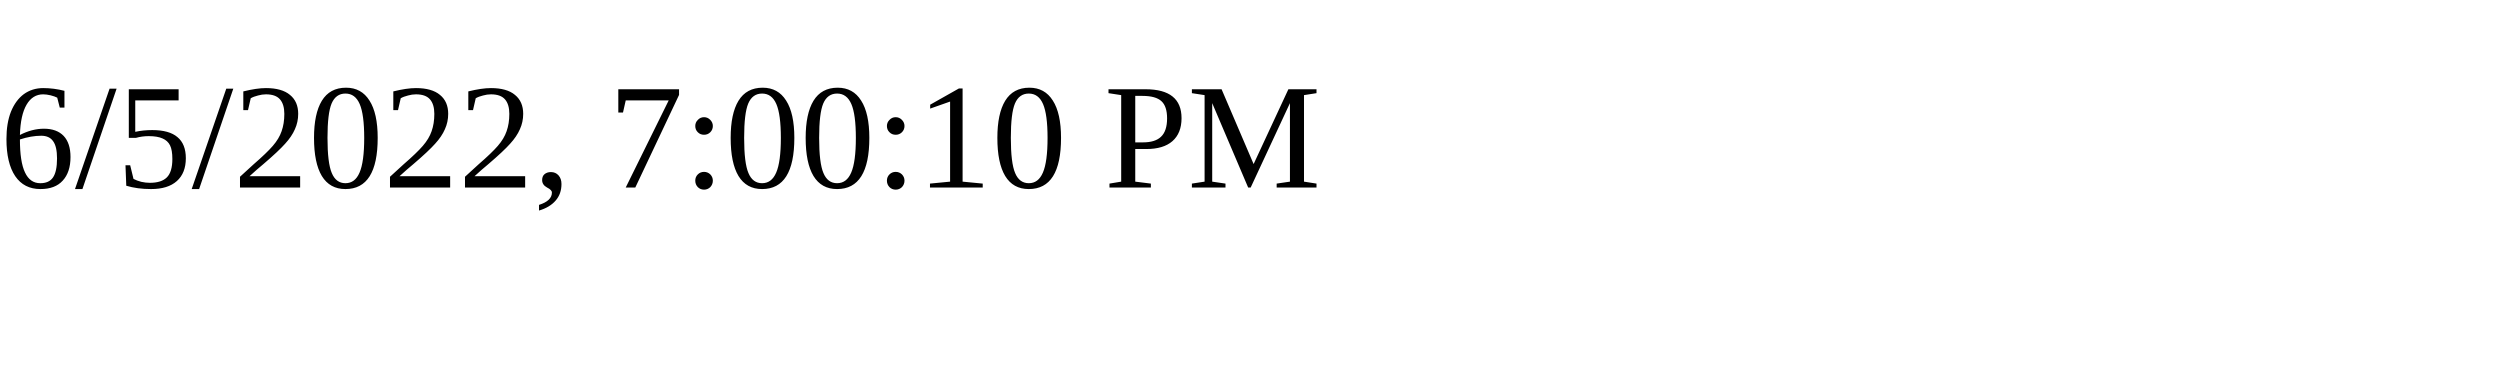
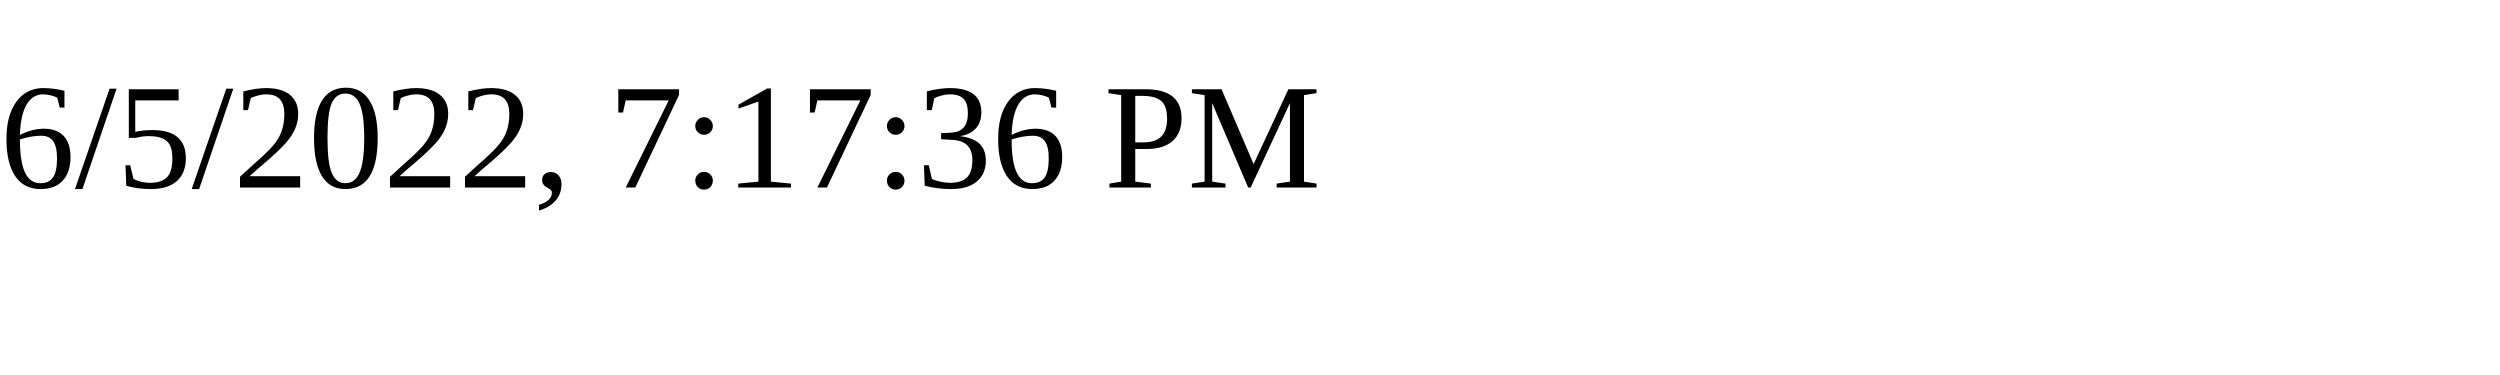
<svg xmlns="http://www.w3.org/2000/svg" height="30" width="200">
-   <text x="0" y="15">6/5/2022, 7:00:10 PM</text>
+   <text x="0" y="15">6/5/2022, 7:17:36 PM</text>
</svg>
